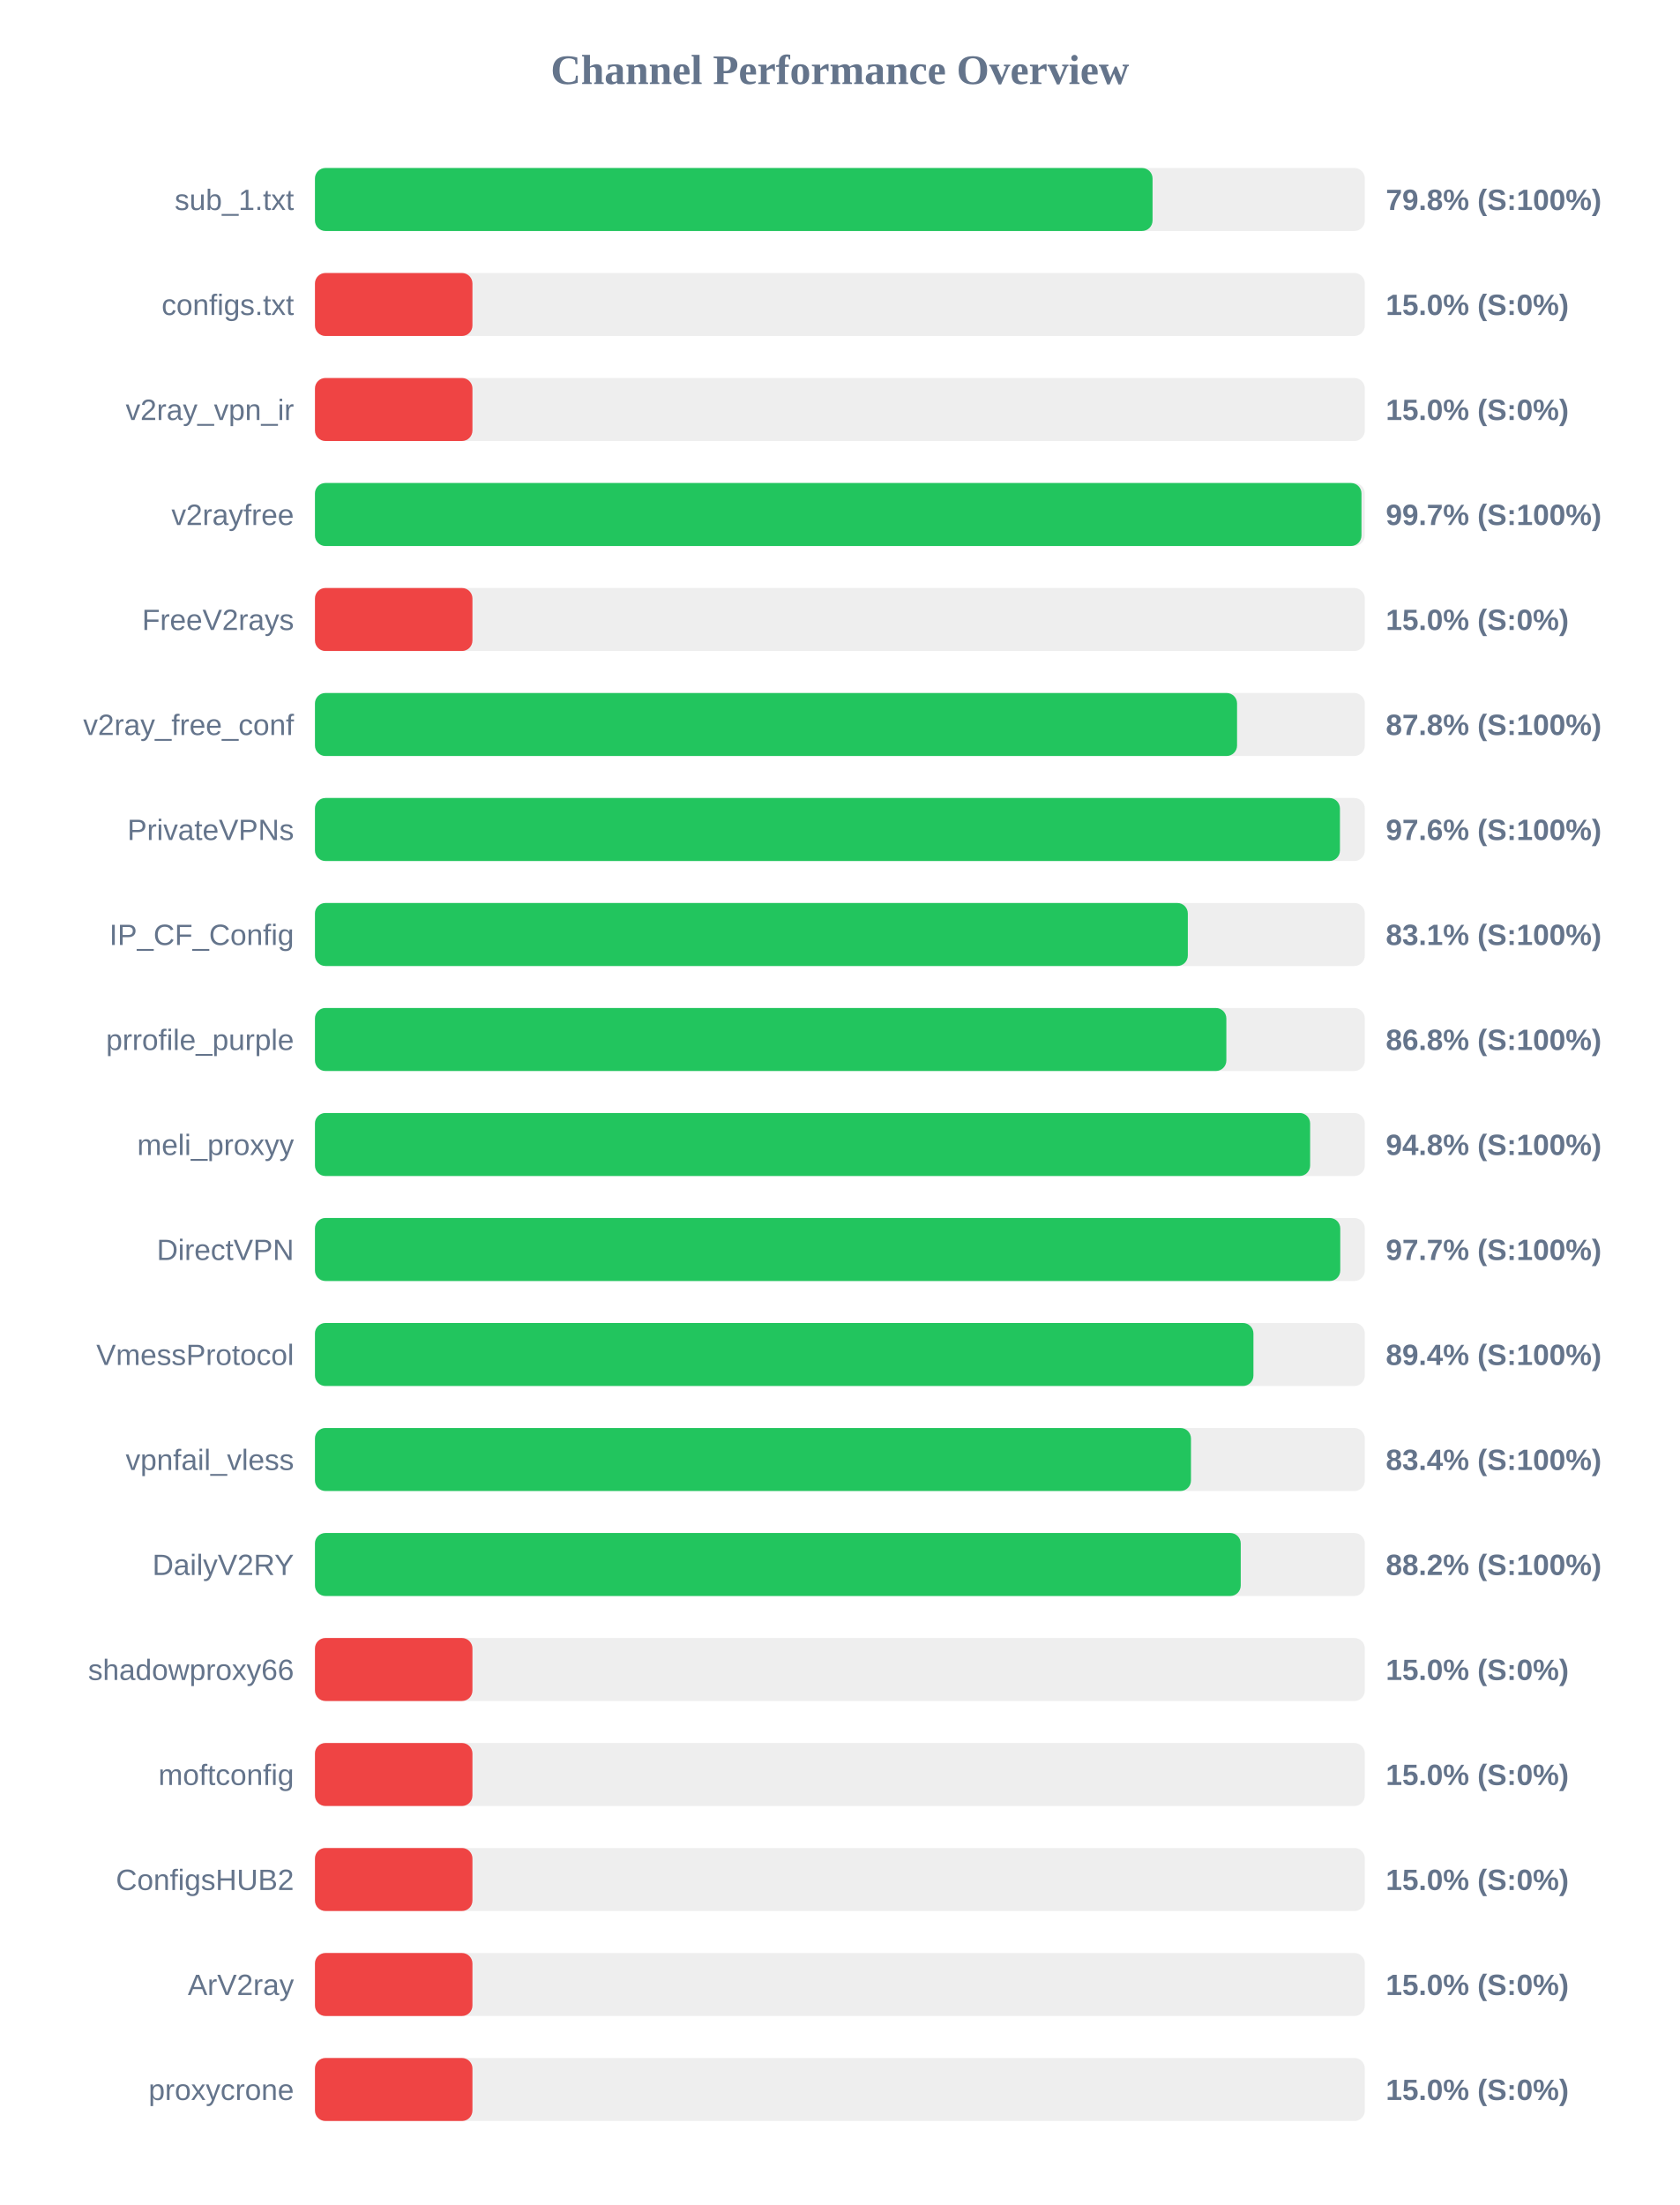
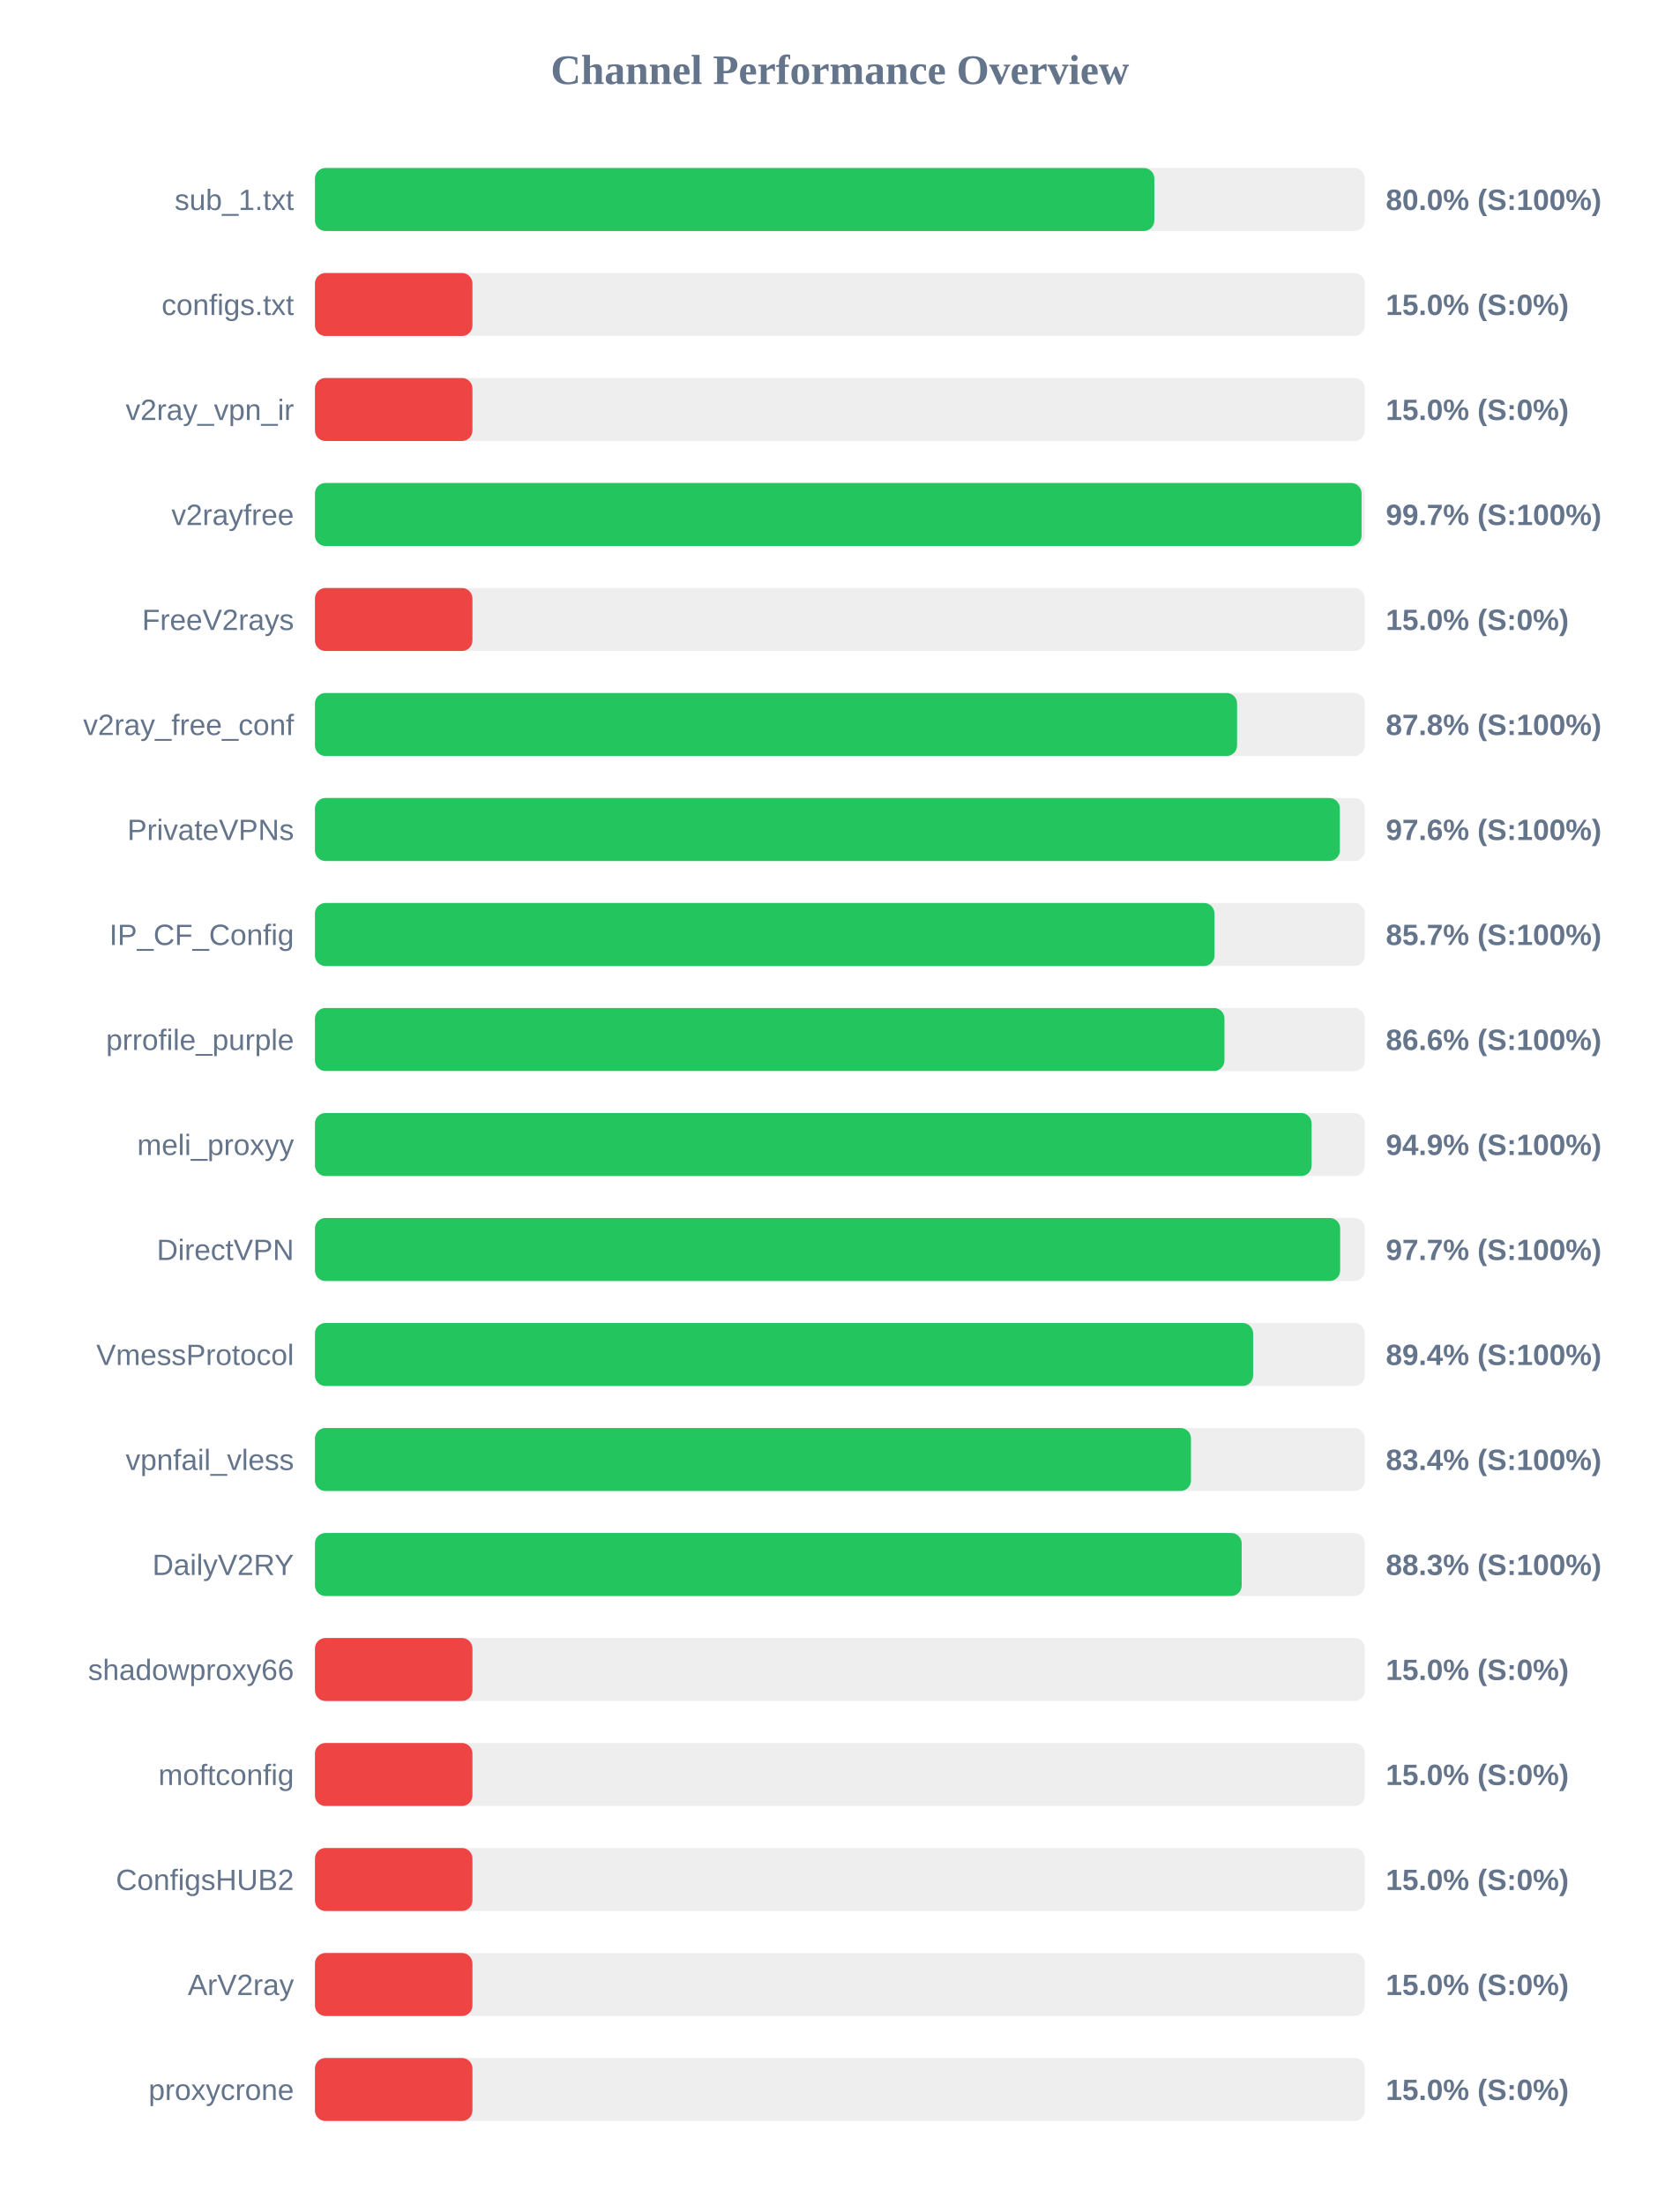
<svg xmlns="http://www.w3.org/2000/svg" width="800" height="1050" version="1.1">
  <style>
        .row { font: 14px Arial; fill: #64748b; }
        .score { font: bold 14px Arial; fill: #64748b; }
    </style>
  <text x="400" y="40" text-anchor="middle" font-size="20px" font-weight="bold" fill="#64748b">Channel Performance Overview</text>
  <rect x="150" y="80" width="500" height="30" fill="#eee" rx="5" />
-   <rect x="150" y="80" width="398.9" height="30" fill="#22c55e" rx="5" />
+   <rect x="150" y="80" width="399.75" height="30" fill="#22c55e" rx="5" />
  <text x="140" y="100" text-anchor="end" class="row">sub_1.txt</text>
-   <text x="660" y="100" text-anchor="start" class="score">79.8% (S:100%)</text>
+   <text x="660" y="100" text-anchor="start" class="score">80.0% (S:100%)</text>
  <rect x="150" y="130" width="500" height="30" fill="#eee" rx="5" />
  <rect x="150" y="130" width="75.0" height="30" fill="#ef4444" rx="5" />
  <text x="140" y="150" text-anchor="end" class="row">configs.txt</text>
  <text x="660" y="150" text-anchor="start" class="score">15.0% (S:0%)</text>
  <rect x="150" y="180" width="500" height="30" fill="#eee" rx="5" />
  <rect x="150" y="180" width="75.0" height="30" fill="#ef4444" rx="5" />
  <text x="140" y="200" text-anchor="end" class="row">v2ray_vpn_ir</text>
  <text x="660" y="200" text-anchor="start" class="score">15.0% (S:0%)</text>
  <rect x="150" y="230" width="500" height="30" fill="#eee" rx="5" />
-   <rect x="150" y="230" width="498.4" height="30" fill="#22c55e" rx="5" />
+   <rect x="150" y="230" width="498.45" height="30" fill="#22c55e" rx="5" />
  <text x="140" y="250" text-anchor="end" class="row">v2rayfree</text>
  <text x="660" y="250" text-anchor="start" class="score">99.7% (S:100%)</text>
  <rect x="150" y="280" width="500" height="30" fill="#eee" rx="5" />
  <rect x="150" y="280" width="75.0" height="30" fill="#ef4444" rx="5" />
  <text x="140" y="300" text-anchor="end" class="row">FreeV2rays</text>
  <text x="660" y="300" text-anchor="start" class="score">15.0% (S:0%)</text>
  <rect x="150" y="330" width="500" height="30" fill="#eee" rx="5" />
  <rect x="150" y="330" width="439.15" height="30" fill="#22c55e" rx="5" />
  <text x="140" y="350" text-anchor="end" class="row">v2ray_free_conf</text>
  <text x="660" y="350" text-anchor="start" class="score">87.8% (S:100%)</text>
  <rect x="150" y="380" width="500" height="30" fill="#eee" rx="5" />
-   <rect x="150" y="380" width="488.15" height="30" fill="#22c55e" rx="5" />
+   <rect x="150" y="380" width="488.1" height="30" fill="#22c55e" rx="5" />
  <text x="140" y="400" text-anchor="end" class="row">PrivateVPNs</text>
  <text x="660" y="400" text-anchor="start" class="score">97.6% (S:100%)</text>
  <rect x="150" y="430" width="500" height="30" fill="#eee" rx="5" />
-   <rect x="150" y="430" width="415.7" height="30" fill="#22c55e" rx="5" />
+   <rect x="150" y="430" width="428.4" height="30" fill="#22c55e" rx="5" />
  <text x="140" y="450" text-anchor="end" class="row">IP_CF_Config</text>
-   <text x="660" y="450" text-anchor="start" class="score">83.1% (S:100%)</text>
+   <text x="660" y="450" text-anchor="start" class="score">85.7% (S:100%)</text>
  <rect x="150" y="480" width="500" height="30" fill="#eee" rx="5" />
-   <rect x="150" y="480" width="434.05" height="30" fill="#22c55e" rx="5" />
+   <rect x="150" y="480" width="433.15" height="30" fill="#22c55e" rx="5" />
  <text x="140" y="500" text-anchor="end" class="row">prrofile_purple</text>
-   <text x="660" y="500" text-anchor="start" class="score">86.8% (S:100%)</text>
+   <text x="660" y="500" text-anchor="start" class="score">86.6% (S:100%)</text>
  <rect x="150" y="530" width="500" height="30" fill="#eee" rx="5" />
-   <rect x="150" y="530" width="473.95" height="30" fill="#22c55e" rx="5" />
+   <rect x="150" y="530" width="474.65" height="30" fill="#22c55e" rx="5" />
  <text x="140" y="550" text-anchor="end" class="row">meli_proxyy</text>
-   <text x="660" y="550" text-anchor="start" class="score">94.8% (S:100%)</text>
+   <text x="660" y="550" text-anchor="start" class="score">94.9% (S:100%)</text>
  <rect x="150" y="580" width="500" height="30" fill="#eee" rx="5" />
-   <rect x="150" y="580" width="488.3" height="30" fill="#22c55e" rx="5" />
+   <rect x="150" y="580" width="488.25" height="30" fill="#22c55e" rx="5" />
  <text x="140" y="600" text-anchor="end" class="row">DirectVPN</text>
  <text x="660" y="600" text-anchor="start" class="score">97.7% (S:100%)</text>
  <rect x="150" y="630" width="500" height="30" fill="#eee" rx="5" />
-   <rect x="150" y="630" width="446.95" height="30" fill="#22c55e" rx="5" />
+   <rect x="150" y="630" width="446.8" height="30" fill="#22c55e" rx="5" />
  <text x="140" y="650" text-anchor="end" class="row">VmessProtocol</text>
  <text x="660" y="650" text-anchor="start" class="score">89.4% (S:100%)</text>
  <rect x="150" y="680" width="500" height="30" fill="#eee" rx="5" />
  <rect x="150" y="680" width="417.2" height="30" fill="#22c55e" rx="5" />
  <text x="140" y="700" text-anchor="end" class="row">vpnfail_vless</text>
  <text x="660" y="700" text-anchor="start" class="score">83.4% (S:100%)</text>
  <rect x="150" y="730" width="500" height="30" fill="#eee" rx="5" />
-   <rect x="150" y="730" width="440.9" height="30" fill="#22c55e" rx="5" />
+   <rect x="150" y="730" width="441.35" height="30" fill="#22c55e" rx="5" />
  <text x="140" y="750" text-anchor="end" class="row">DailyV2RY</text>
-   <text x="660" y="750" text-anchor="start" class="score">88.2% (S:100%)</text>
+   <text x="660" y="750" text-anchor="start" class="score">88.3% (S:100%)</text>
  <rect x="150" y="780" width="500" height="30" fill="#eee" rx="5" />
  <rect x="150" y="780" width="75.0" height="30" fill="#ef4444" rx="5" />
  <text x="140" y="800" text-anchor="end" class="row">shadowproxy66</text>
  <text x="660" y="800" text-anchor="start" class="score">15.0% (S:0%)</text>
  <rect x="150" y="830" width="500" height="30" fill="#eee" rx="5" />
  <rect x="150" y="830" width="75.0" height="30" fill="#ef4444" rx="5" />
  <text x="140" y="850" text-anchor="end" class="row">moftconfig</text>
  <text x="660" y="850" text-anchor="start" class="score">15.0% (S:0%)</text>
  <rect x="150" y="880" width="500" height="30" fill="#eee" rx="5" />
  <rect x="150" y="880" width="75.0" height="30" fill="#ef4444" rx="5" />
  <text x="140" y="900" text-anchor="end" class="row">ConfigsHUB2</text>
  <text x="660" y="900" text-anchor="start" class="score">15.0% (S:0%)</text>
  <rect x="150" y="930" width="500" height="30" fill="#eee" rx="5" />
  <rect x="150" y="930" width="75.0" height="30" fill="#ef4444" rx="5" />
  <text x="140" y="950" text-anchor="end" class="row">ArV2ray</text>
  <text x="660" y="950" text-anchor="start" class="score">15.0% (S:0%)</text>
  <rect x="150" y="980" width="500" height="30" fill="#eee" rx="5" />
  <rect x="150" y="980" width="75.0" height="30" fill="#ef4444" rx="5" />
  <text x="140" y="1000" text-anchor="end" class="row">proxycrone</text>
  <text x="660" y="1000" text-anchor="start" class="score">15.0% (S:0%)</text>
</svg>
